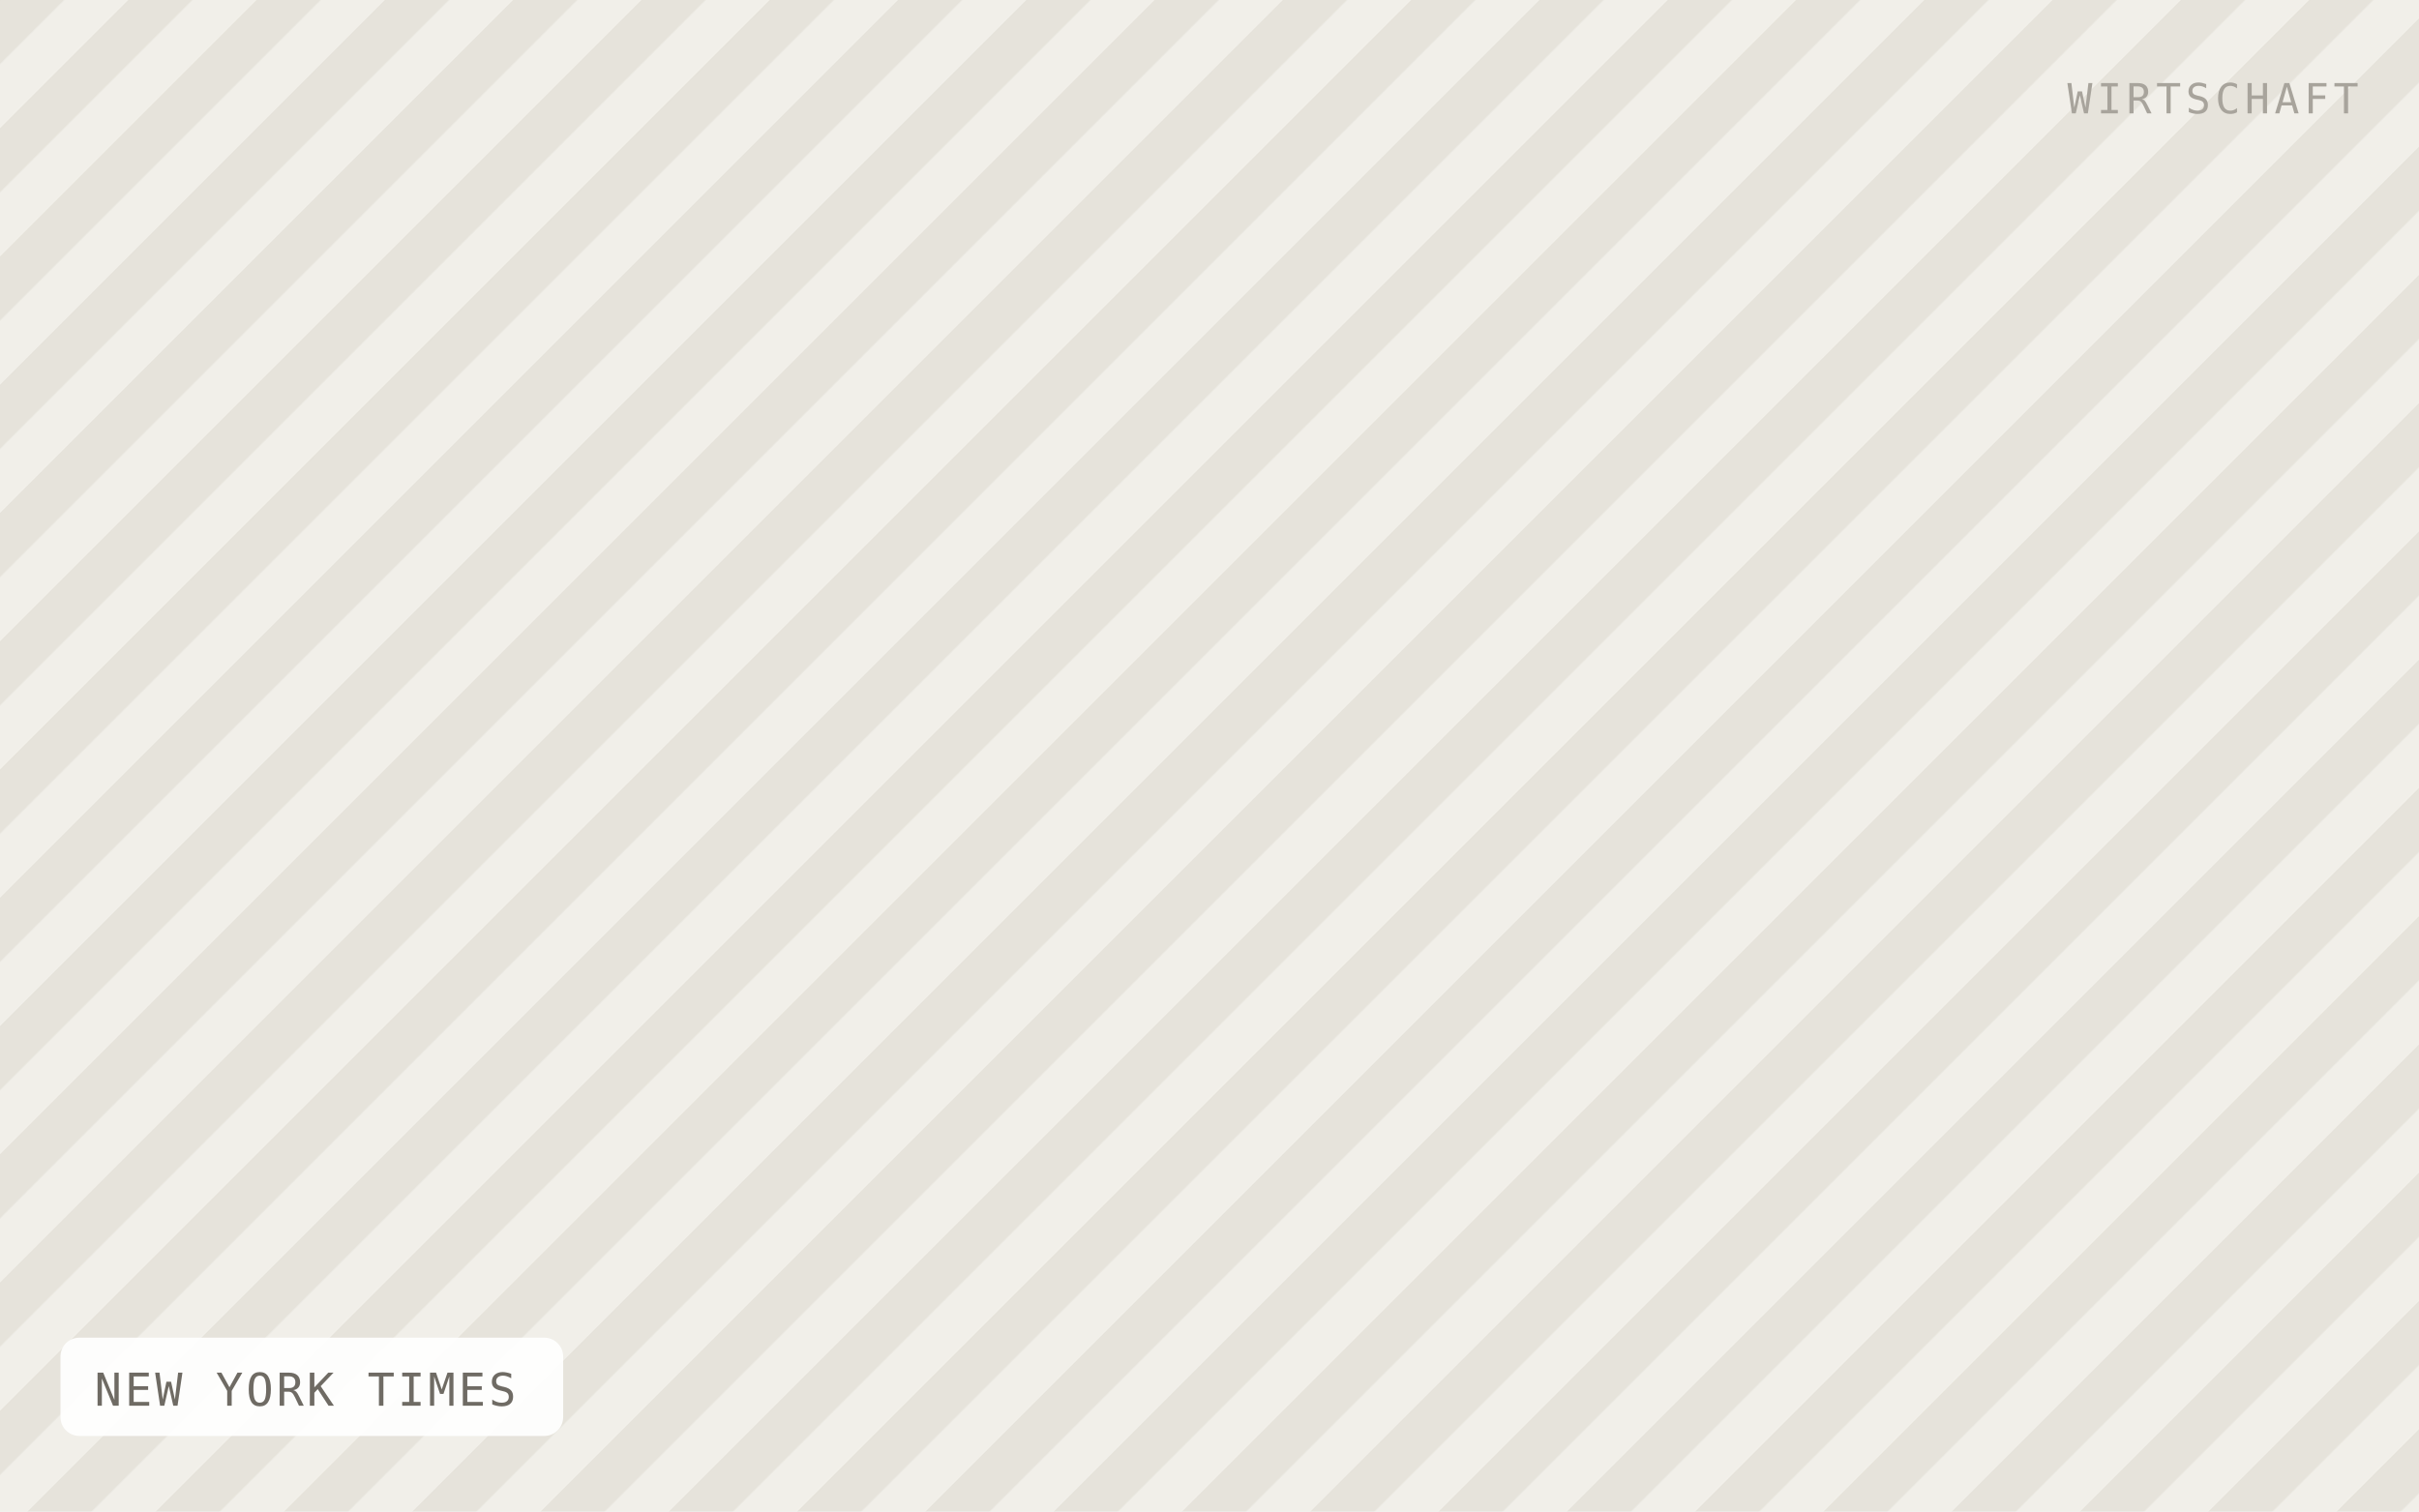
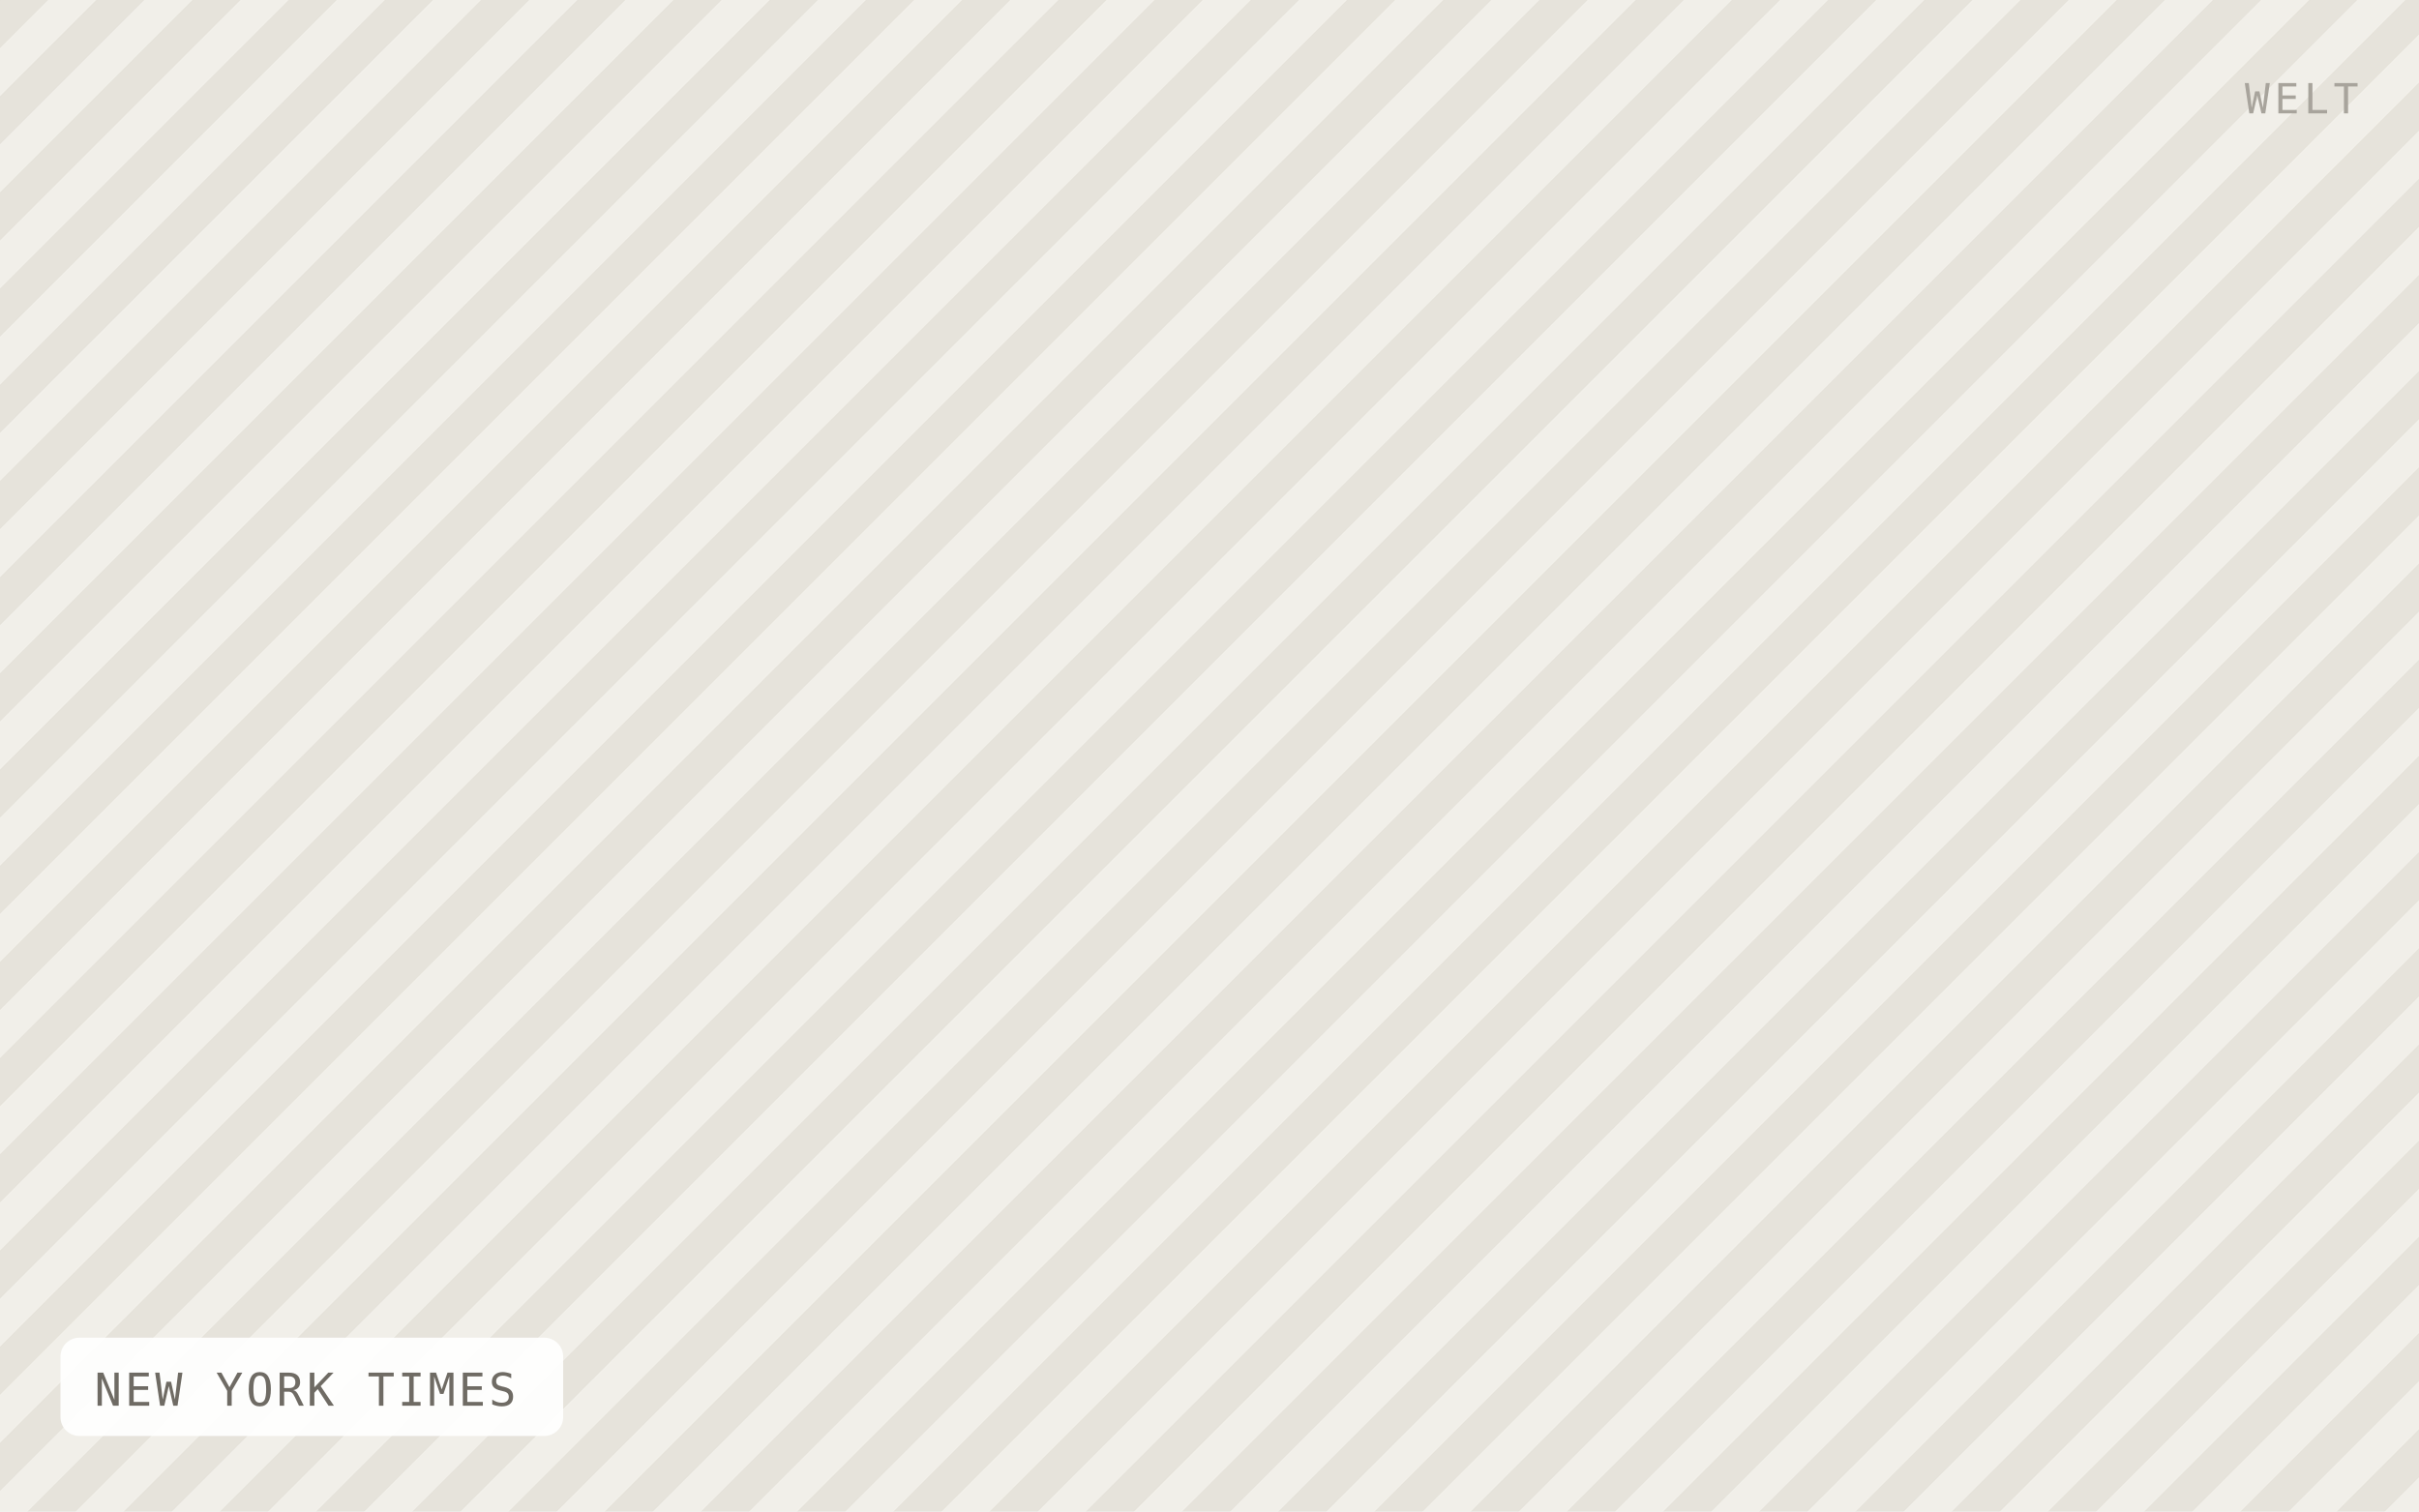
<svg xmlns="http://www.w3.org/2000/svg" viewBox="0 0 640 400" width="640" height="400" role="img" aria-label="NEW YORK TIMES">
  <defs>
-     <pattern id="h" width="24" height="24" patternTransform="rotate(45)" patternUnits="userSpaceOnUse">
-       <rect width="24" height="24" fill="#f1efe9" />
-       <rect width="12" height="24" fill="#e6e3db" />
+     <pattern id="h" width="18" height="18" patternTransform="rotate(45)" patternUnits="userSpaceOnUse">
+       <rect width="18" height="18" fill="#f1efe9" />
+       <rect width="9" height="18" fill="#e6e3db" />
    </pattern>
  </defs>
  <rect width="640" height="400" fill="url(#h)" />
  <rect x="16" y="354" width="133" height="26" rx="5" fill="#ffffff" fill-opacity="0.92" />
  <text x="25" y="372" font-family="IBM Plex Mono, Menlo, monospace" font-size="12" letter-spacing="0.8" fill="#6f6b64">NEW YORK TIMES</text>
-   <text x="624" y="30" text-anchor="end" font-family="IBM Plex Mono, Menlo, monospace" font-size="11" letter-spacing="1.2" fill="#a8a49c">WIRTSCHAFT</text>
+   <text x="624" y="30" text-anchor="end" font-family="IBM Plex Mono, Menlo, monospace" font-size="11" letter-spacing="1.2" fill="#a8a49c">WELT</text>
</svg>
